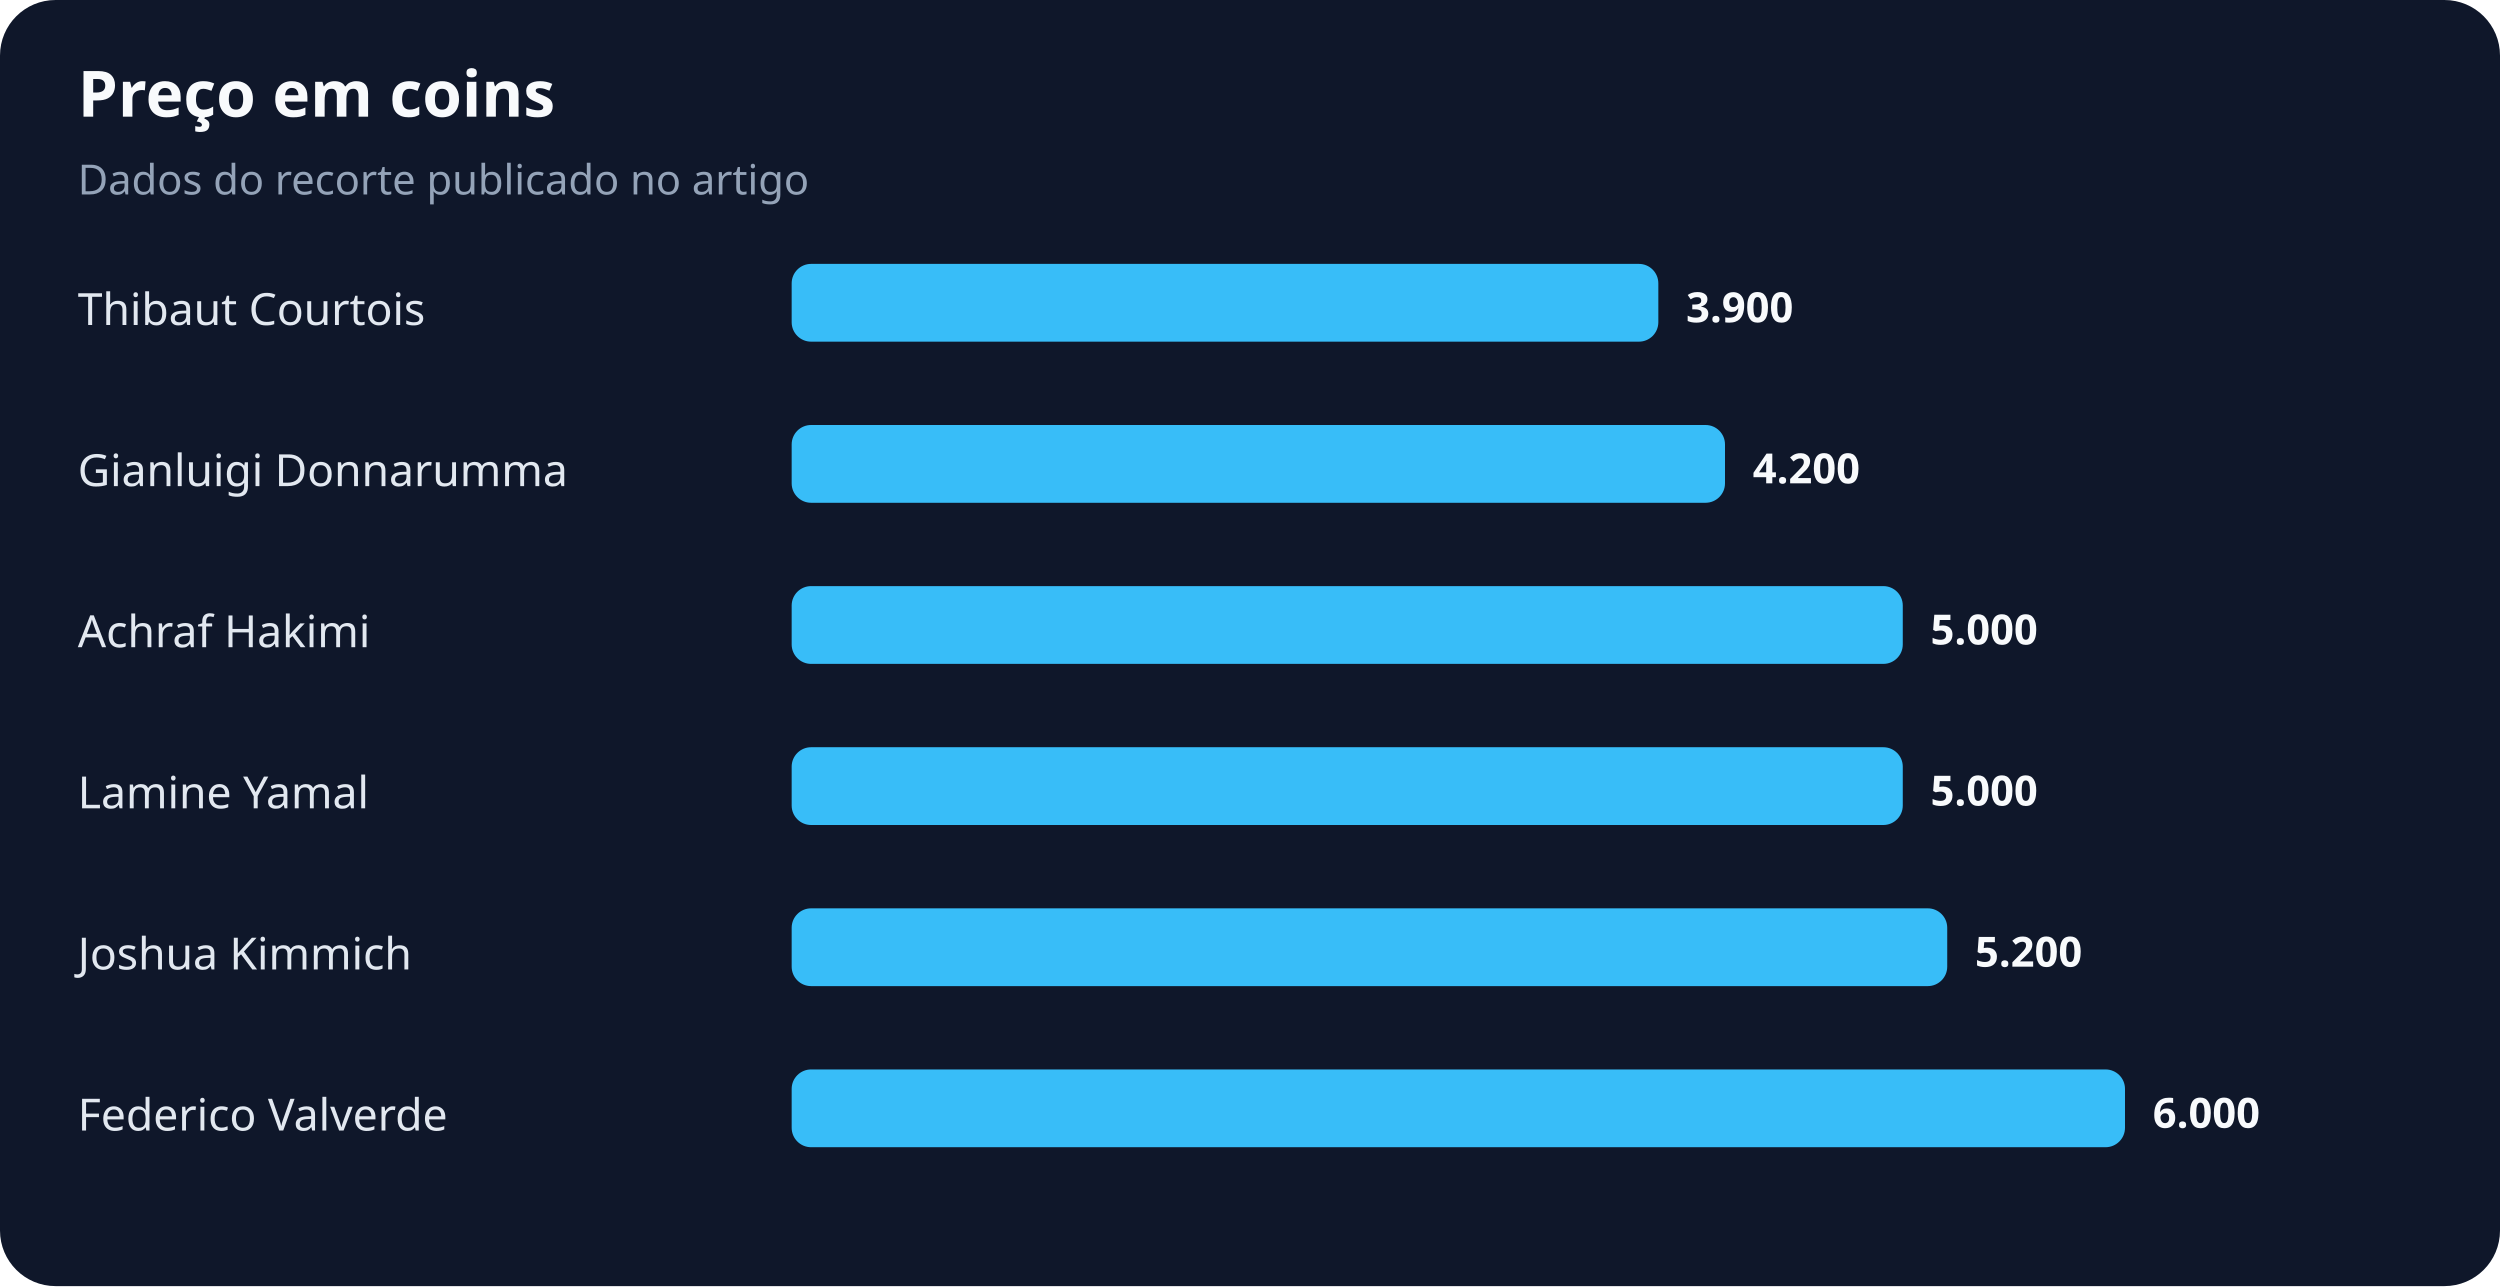
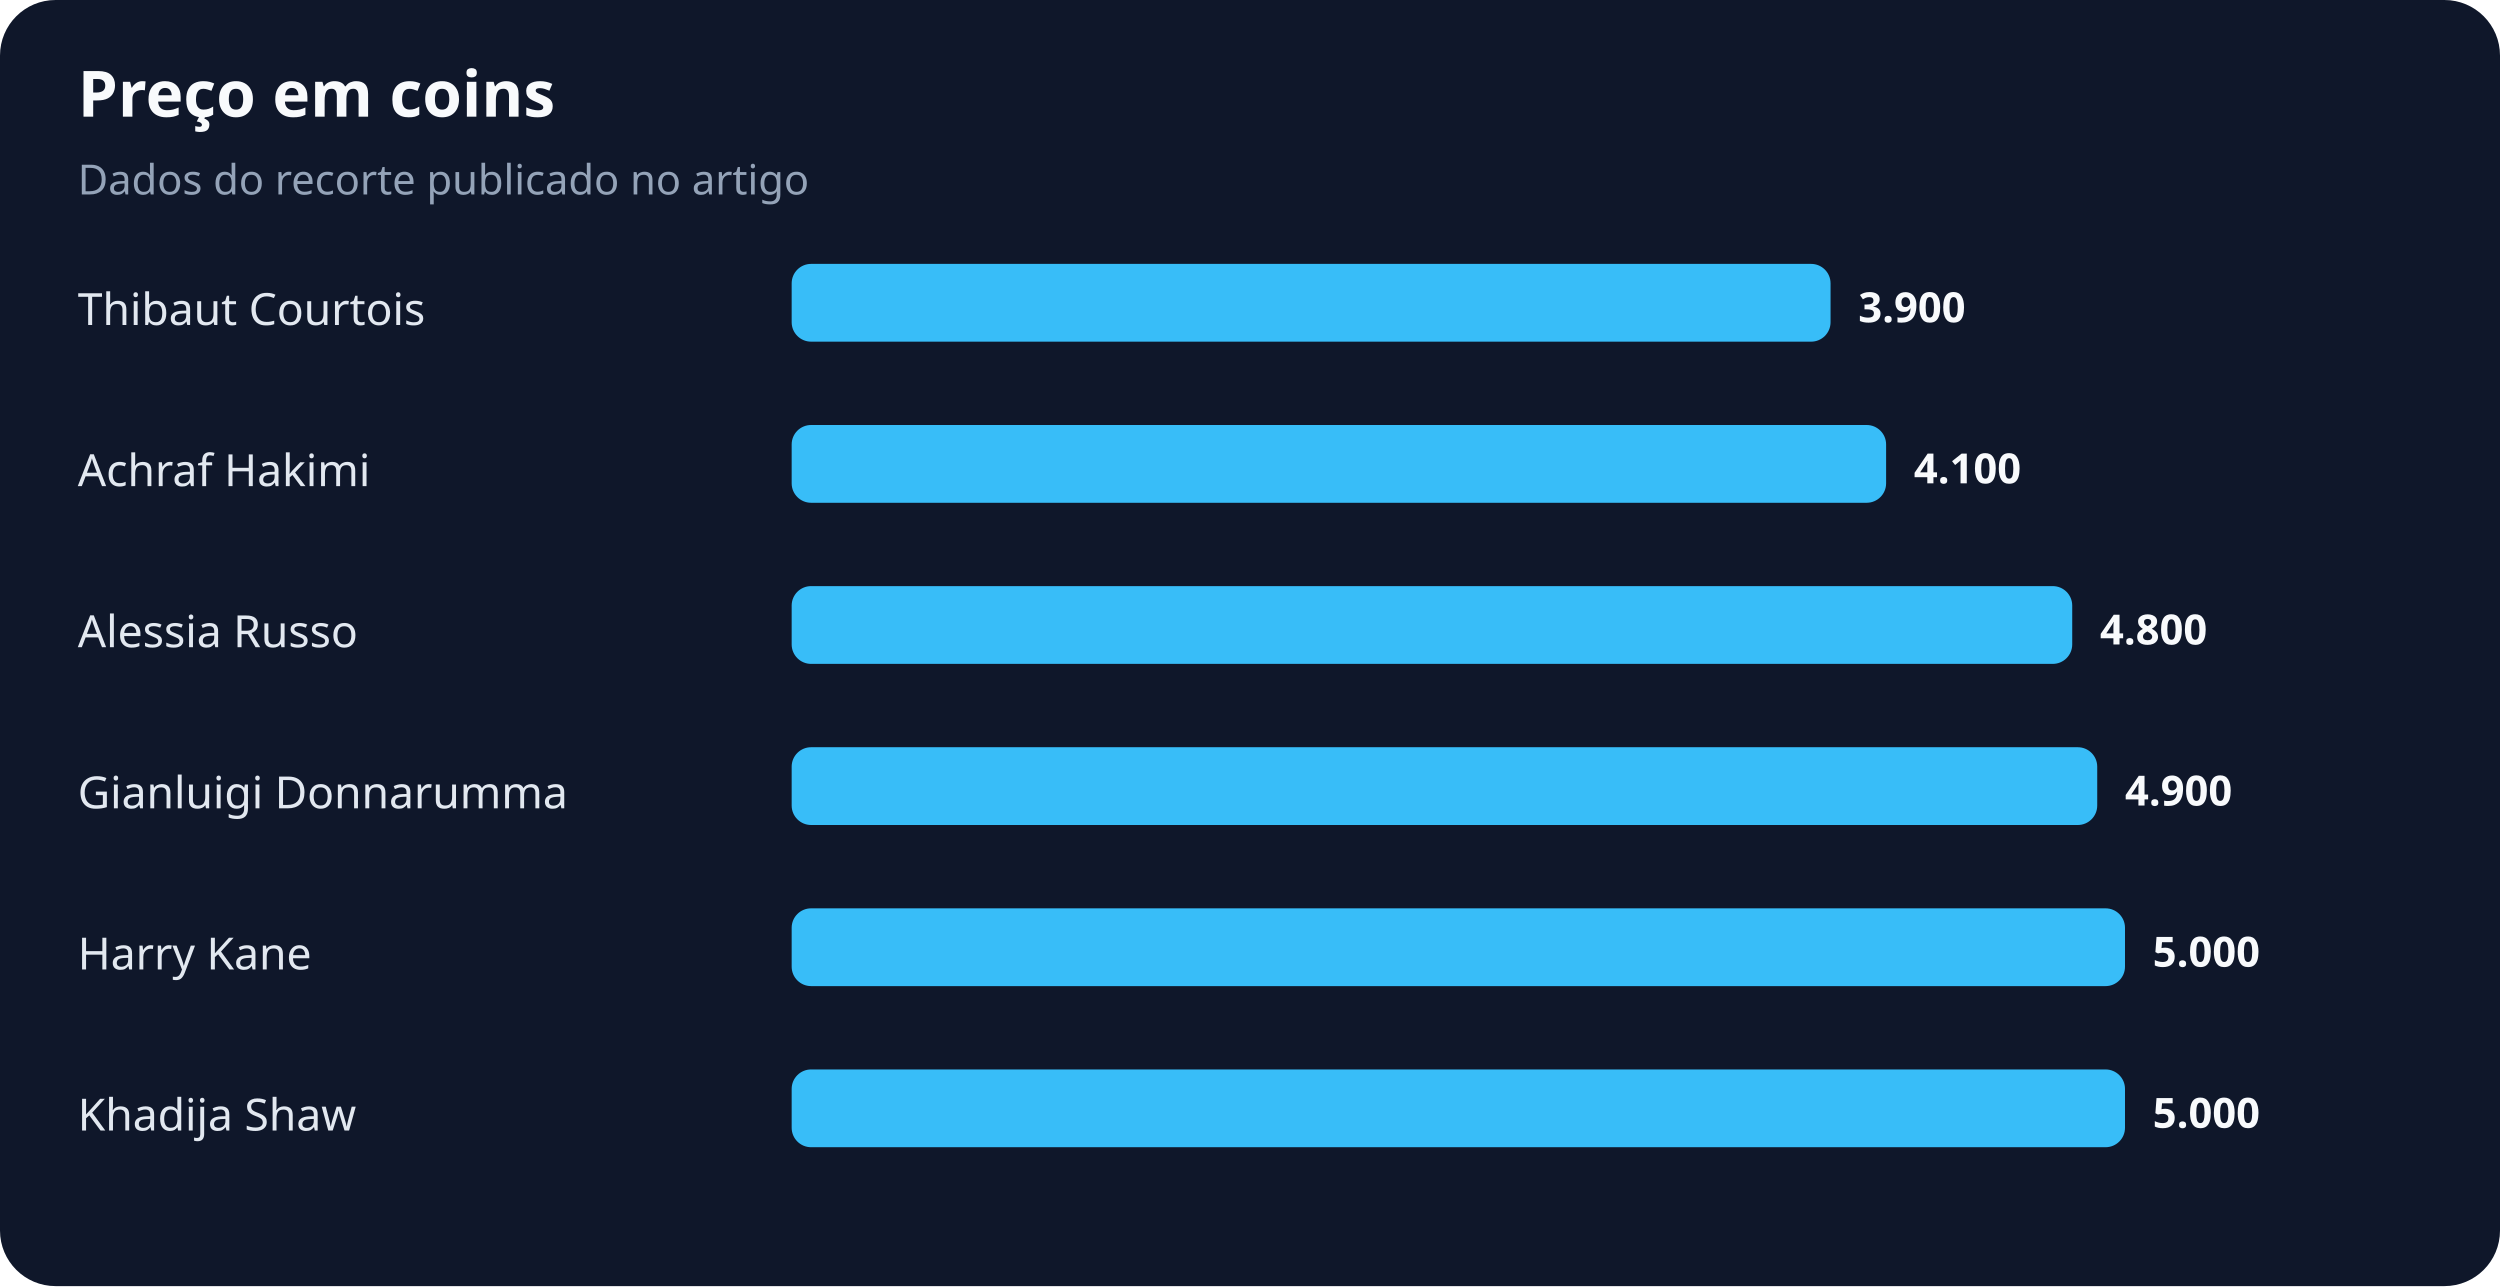
<svg xmlns="http://www.w3.org/2000/svg" width="900" height="463" viewBox="0 0 900 463" role="img" aria-labelledby="title desc">
  <rect width="100%" height="100%" rx="20" fill="#0f172a" />
  <text x="28" y="42" fill="#f8fafc" font-family="system-ui,sans-serif" font-size="23" font-weight="700">Preço em coins</text>
  <text x="28" y="70" fill="#94a3b8" font-family="system-ui,sans-serif" font-size="15">Dados do recorte publicado no artigo</text>
  <text x="28" y="117" fill="#e2e8f0" font-family="system-ui,sans-serif" font-size="16">Thibaut Courtois</text>
-   <rect x="285" y="95" width="312" height="28" rx="7" fill="#38bdf8" />
-   <text x="607" y="116" fill="#f8fafc" font-family="system-ui,sans-serif" font-size="15" font-weight="700">3.900</text>
-   <text x="28" y="175" fill="#e2e8f0" font-family="system-ui,sans-serif" font-size="16">Gianluigi Donnarumma</text>
-   <rect x="285" y="153" width="336" height="28" rx="7" fill="#38bdf8" />
-   <text x="631" y="174" fill="#f8fafc" font-family="system-ui,sans-serif" font-size="15" font-weight="700">4.200</text>
-   <text x="28" y="233" fill="#e2e8f0" font-family="system-ui,sans-serif" font-size="16">Achraf Hakimi</text>
-   <rect x="285" y="211" width="400" height="28" rx="7" fill="#38bdf8" />
-   <text x="695" y="232" fill="#f8fafc" font-family="system-ui,sans-serif" font-size="15" font-weight="700">5.000</text>
-   <text x="28" y="291" fill="#e2e8f0" font-family="system-ui,sans-serif" font-size="16">Lamine Yamal</text>
-   <rect x="285" y="269" width="400" height="28" rx="7" fill="#38bdf8" />
-   <text x="695" y="290" fill="#f8fafc" font-family="system-ui,sans-serif" font-size="15" font-weight="700">5.000</text>
-   <text x="28" y="349" fill="#e2e8f0" font-family="system-ui,sans-serif" font-size="16">Joshua Kimmich</text>
-   <rect x="285" y="327" width="416" height="28" rx="7" fill="#38bdf8" />
-   <text x="711" y="348" fill="#f8fafc" font-family="system-ui,sans-serif" font-size="15" font-weight="700">5.200</text>
-   <text x="28" y="407" fill="#e2e8f0" font-family="system-ui,sans-serif" font-size="16">Federico Valverde</text>
+   <rect x="285" y="95" width="374" height="28" rx="7" fill="#38bdf8" />
+   <text x="669" y="116" fill="#f8fafc" font-family="system-ui,sans-serif" font-size="15" font-weight="700">3.900</text>
+   <text x="28" y="175" fill="#e2e8f0" font-family="system-ui,sans-serif" font-size="16">Achraf Hakimi</text>
+   <rect x="285" y="153" width="394" height="28" rx="7" fill="#38bdf8" />
+   <text x="689" y="174" fill="#f8fafc" font-family="system-ui,sans-serif" font-size="15" font-weight="700">4.100</text>
+   <text x="28" y="233" fill="#e2e8f0" font-family="system-ui,sans-serif" font-size="16">Alessia Russo</text>
+   <rect x="285" y="211" width="461" height="28" rx="7" fill="#38bdf8" />
+   <text x="756" y="232" fill="#f8fafc" font-family="system-ui,sans-serif" font-size="15" font-weight="700">4.800</text>
+   <text x="28" y="291" fill="#e2e8f0" font-family="system-ui,sans-serif" font-size="16">Gianluigi Donnarumma</text>
+   <rect x="285" y="269" width="470" height="28" rx="7" fill="#38bdf8" />
+   <text x="765" y="290" fill="#f8fafc" font-family="system-ui,sans-serif" font-size="15" font-weight="700">4.900</text>
+   <text x="28" y="349" fill="#e2e8f0" font-family="system-ui,sans-serif" font-size="16">Harry Kane</text>
+   <rect x="285" y="327" width="480" height="28" rx="7" fill="#38bdf8" />
+   <text x="775" y="348" fill="#f8fafc" font-family="system-ui,sans-serif" font-size="15" font-weight="700">5.000</text>
+   <text x="28" y="407" fill="#e2e8f0" font-family="system-ui,sans-serif" font-size="16">Khadija Shaw</text>
  <rect x="285" y="385" width="480" height="28" rx="7" fill="#38bdf8" />
-   <text x="775" y="406" fill="#f8fafc" font-family="system-ui,sans-serif" font-size="15" font-weight="700">6.000</text>
+   <text x="775" y="406" fill="#f8fafc" font-family="system-ui,sans-serif" font-size="15" font-weight="700">5.000</text>
</svg>
